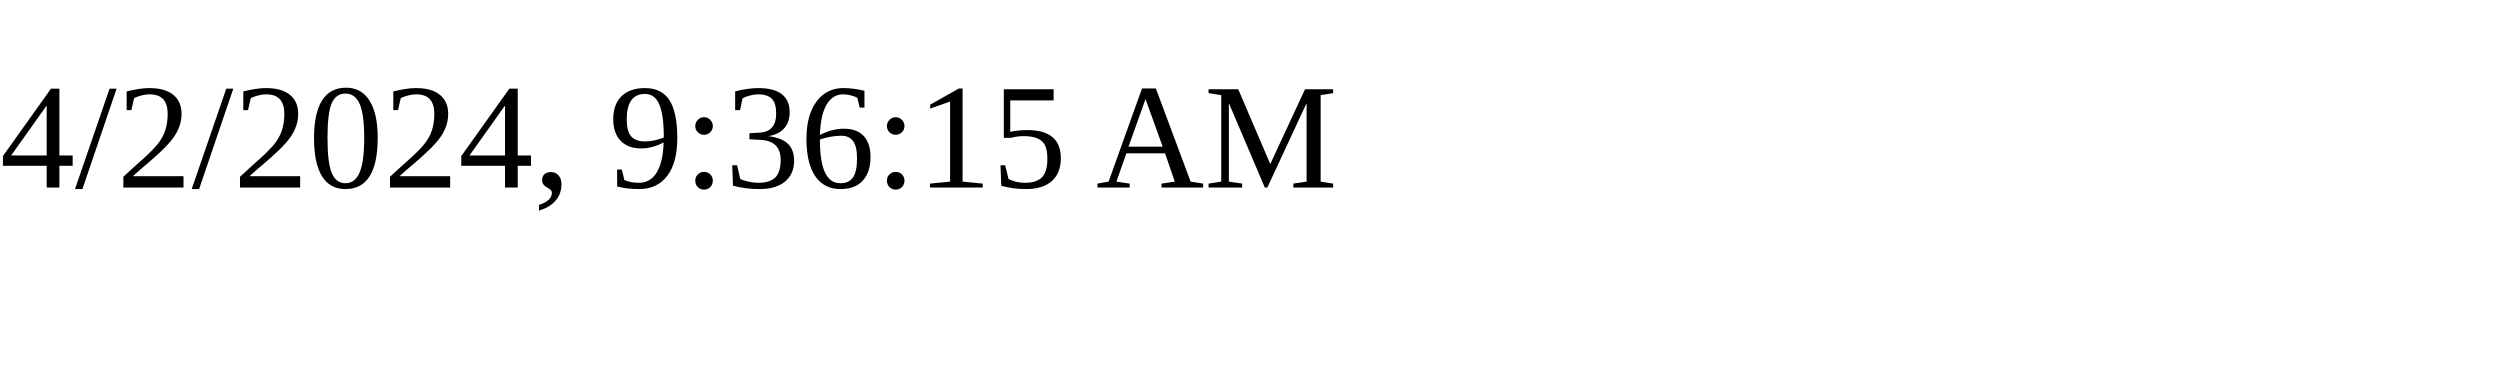
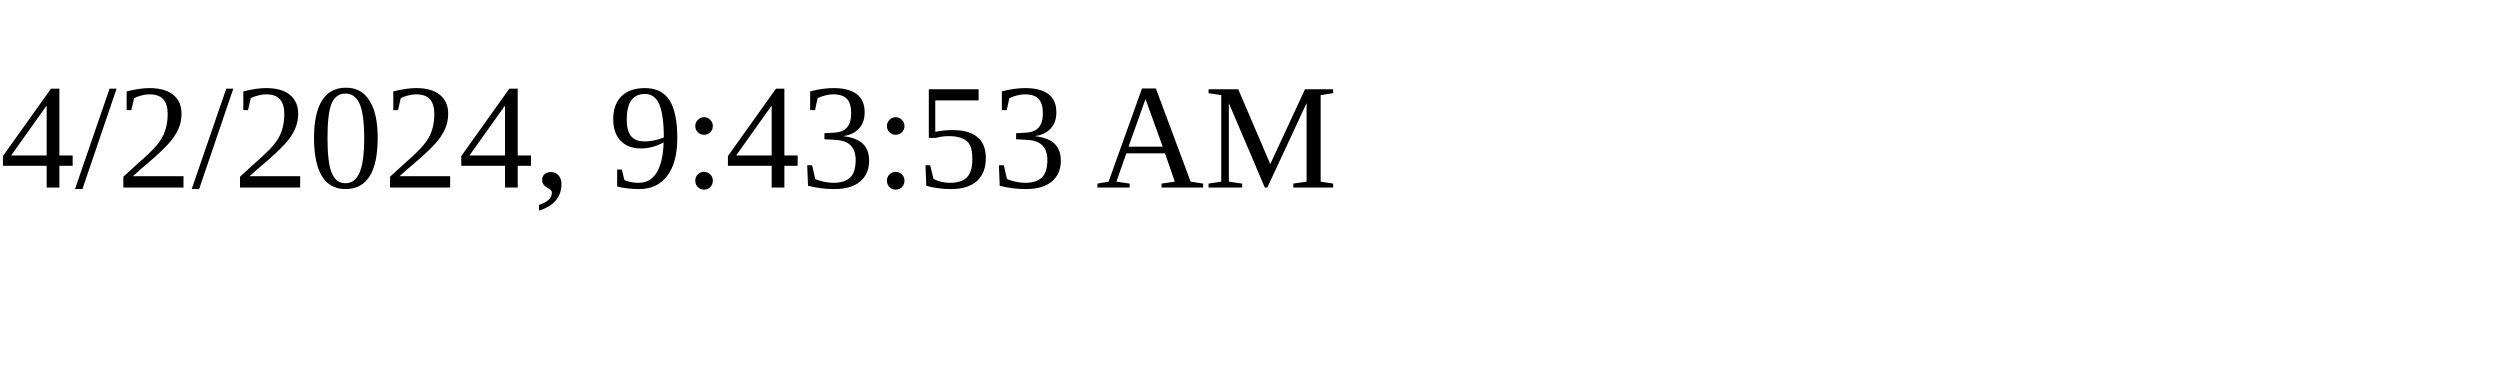
<svg xmlns="http://www.w3.org/2000/svg" height="30" width="200">
-   <text x="0" y="15">4/2/2024, 9:36:15 AM</text>
+   <text x="0" y="15">4/2/2024, 9:43:53 AM</text>
</svg>
